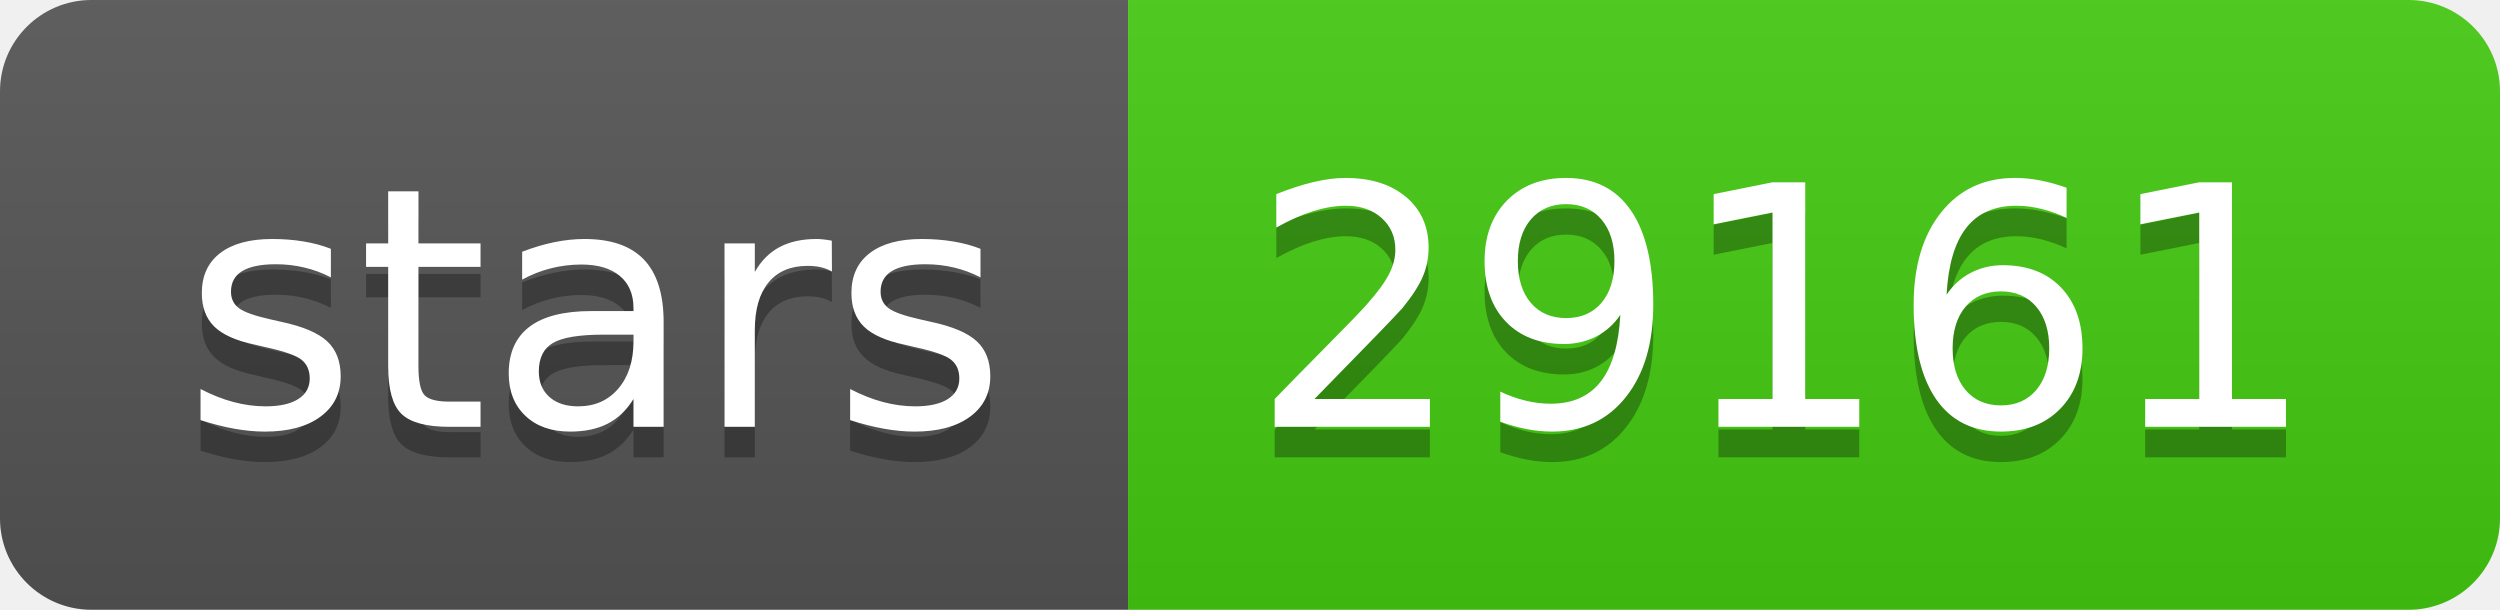
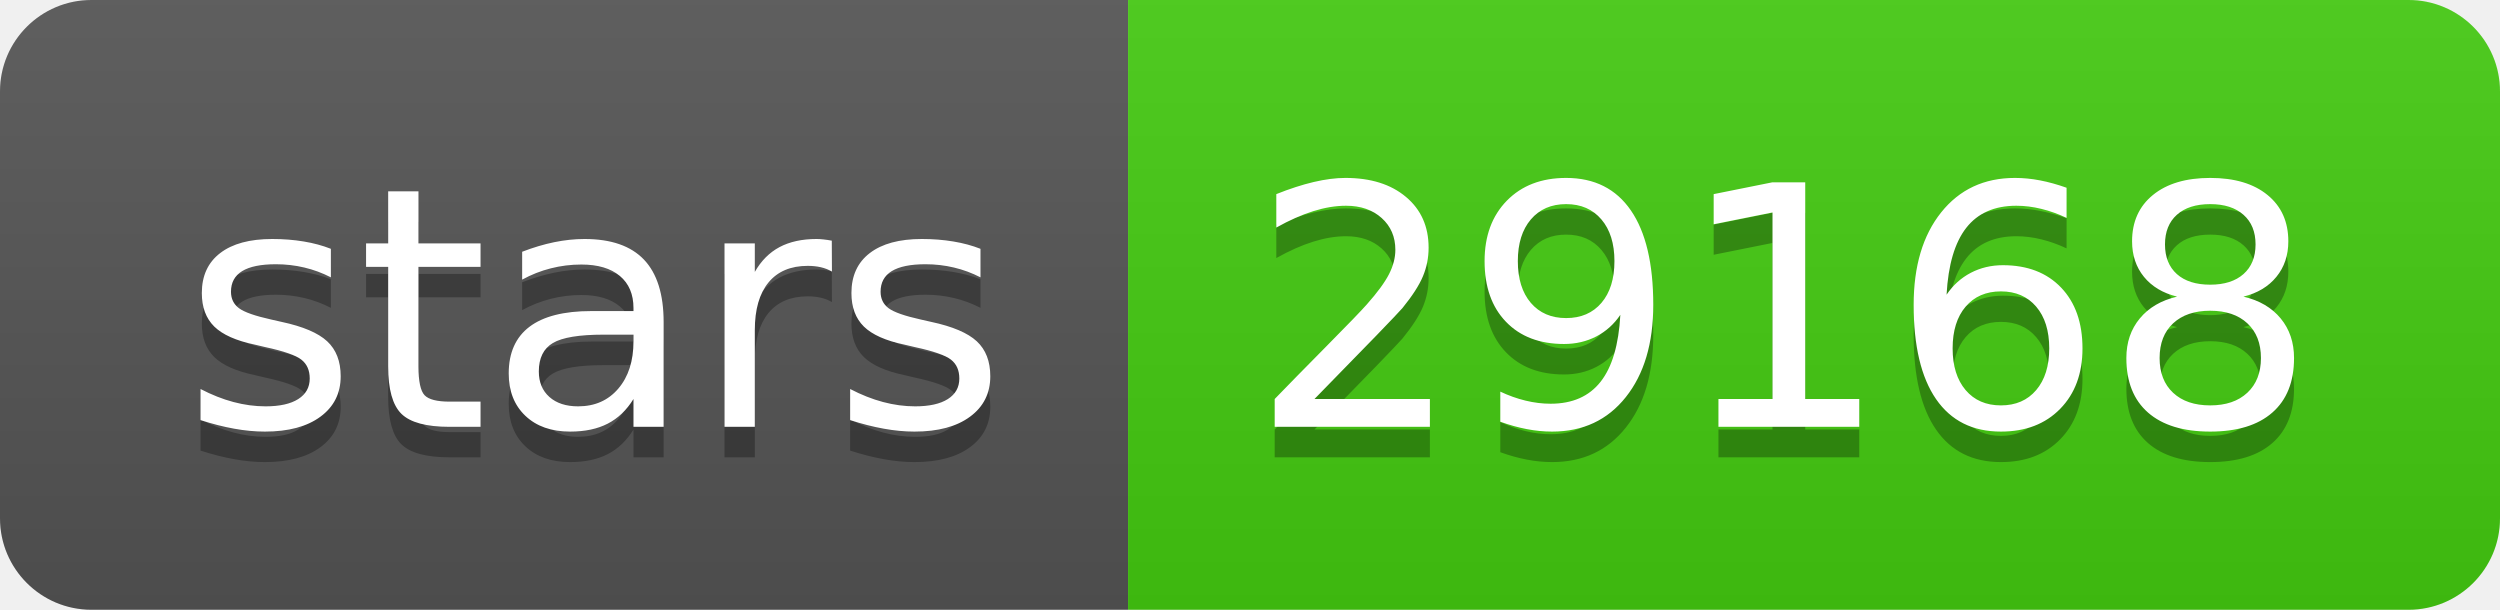
- <svg xmlns="http://www.w3.org/2000/svg" width="82" height="20" role="img" aria-label="stars: 29161">
+ <svg xmlns="http://www.w3.org/2000/svg" width="82" height="20" role="img" aria-label="stars: 29168">
  <linearGradient id="s" x2="0" y2="100%">
    <stop offset="0" stop-color="#bbb" stop-opacity=".1" />
    <stop offset="1" stop-opacity=".1" />
  </linearGradient>
  <clipPath id="r">
    <rect width="82" height="20" rx="3" fill="#fff" />
  </clipPath>
  <g clip-path="url(#r)">
    <rect width="37" height="20" fill="#555" />
    <rect x="37" width="45" height="20" fill="#4c1" />
    <rect width="82" height="20" fill="url(#s)" />
  </g>
  <g fill="#fff" text-anchor="middle" font-family="Verdana,Geneva,DejaVu Sans,sans-serif" text-rendering="geometricPrecision" font-size="110">
    <text aria-hidden="true" x="195" y="150" fill="#010101" fill-opacity=".3" transform="scale(.1)" textLength="270">stars</text>
    <text x="195" y="140" transform="scale(.1)" fill="#fff" textLength="270">stars</text>
-     <text aria-hidden="true" x="585" y="150" fill="#010101" fill-opacity=".3" transform="scale(.1)" textLength="350">29161</text>
-     <text x="585" y="140" transform="scale(.1)" fill="#fff" textLength="350">29161</text>
+     <text aria-hidden="true" x="585" y="150" fill="#010101" fill-opacity=".3" transform="scale(.1)" textLength="350">29168</text>
+     <text x="585" y="140" transform="scale(.1)" fill="#fff" textLength="350">29168</text>
  </g>
</svg>
